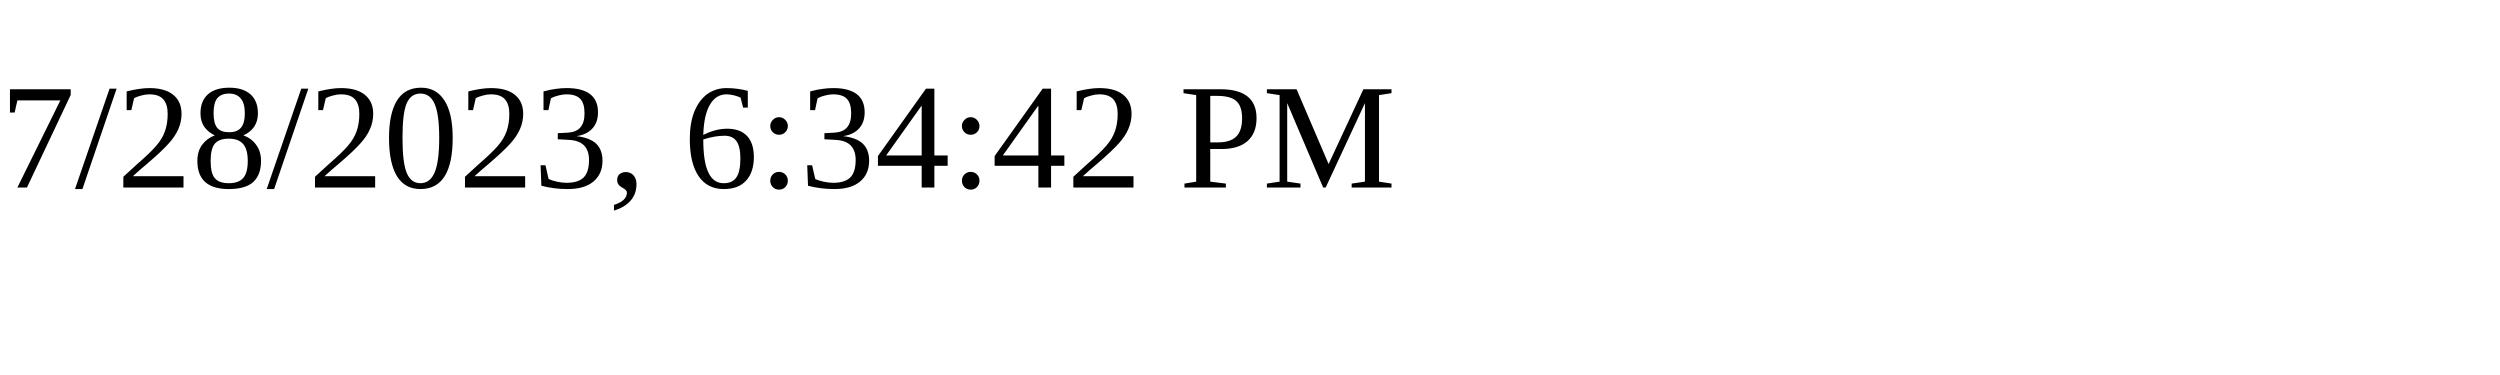
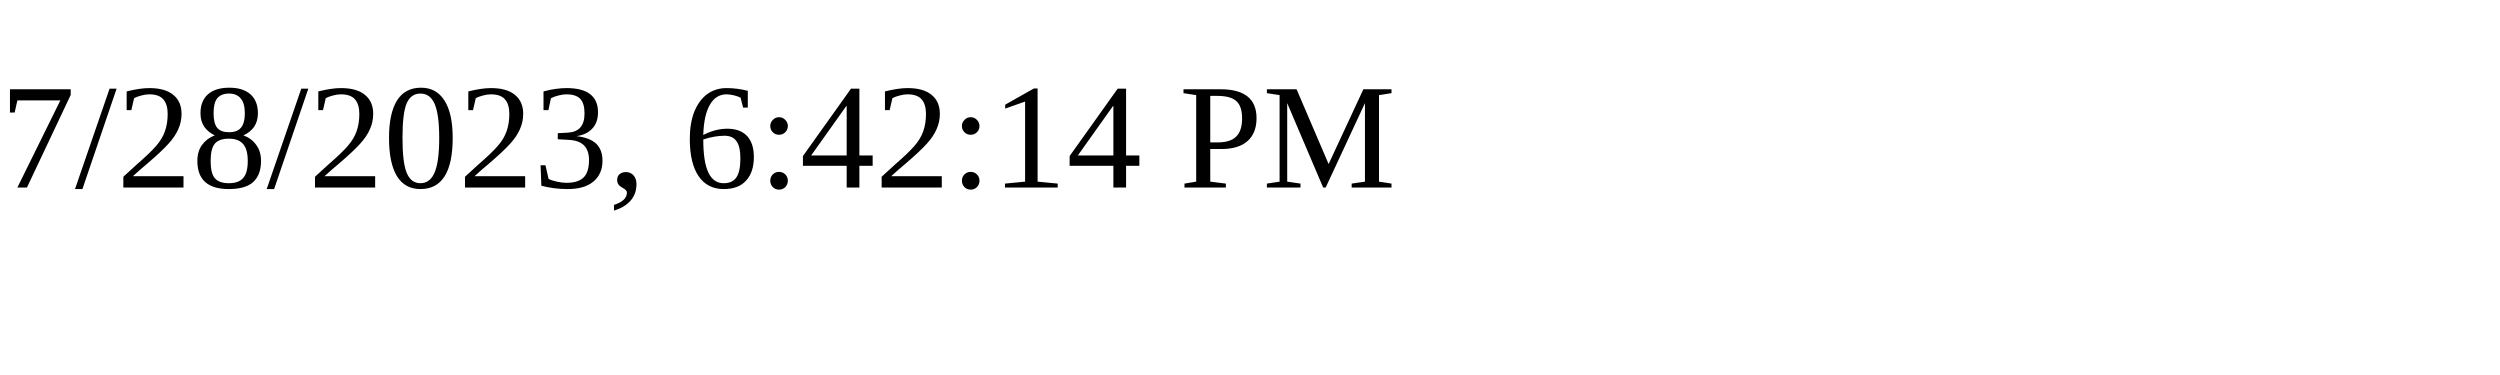
<svg xmlns="http://www.w3.org/2000/svg" height="30" width="200">
-   <text x="0" y="15">7/28/2023, 6:34:42 PM</text>
+   <text x="0" y="15">7/28/2023, 6:42:14 PM</text>
</svg>
